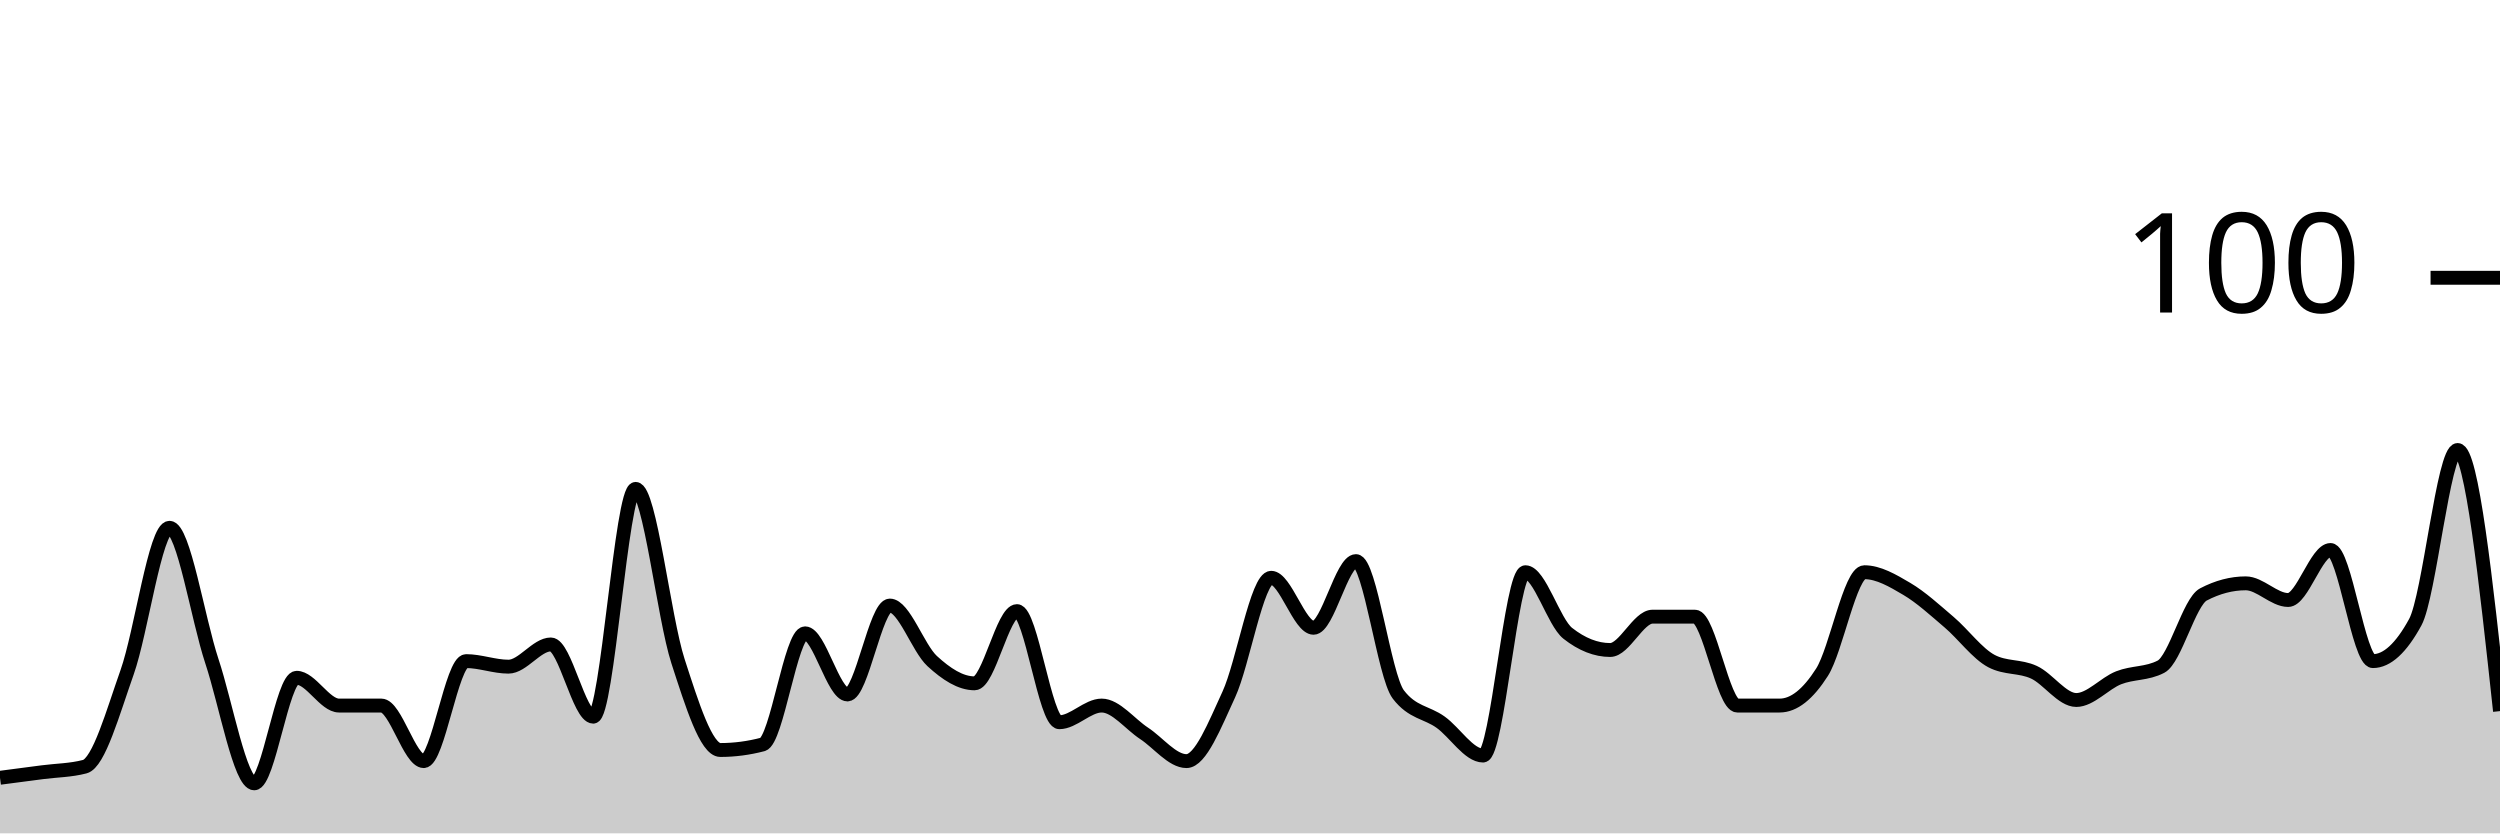
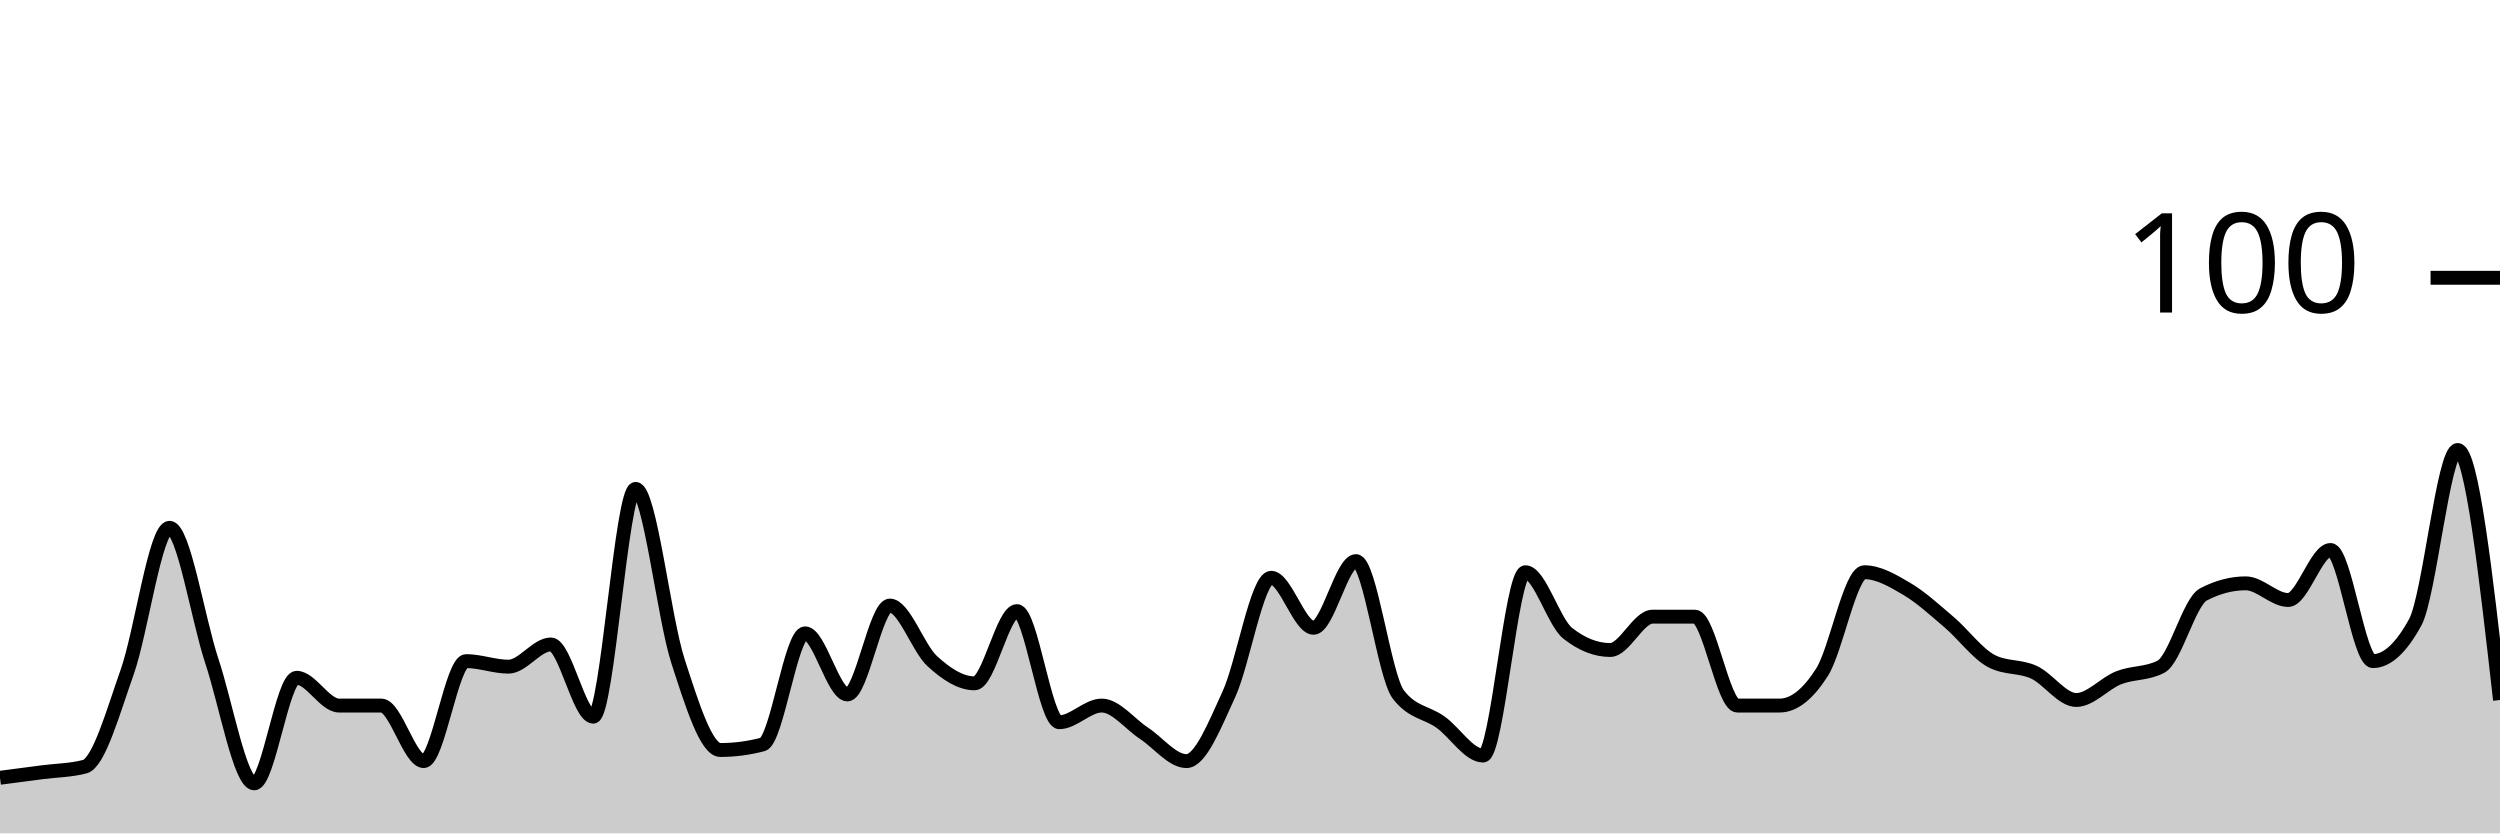
<svg xmlns="http://www.w3.org/2000/svg" viewBox="0 0 180 60">
  <g transform="translate(0,20)">
-     <path class="area" fill="rgba(0, 0, 0, 0.2)" d="M0,36C1.017,35.867,2.034,35.733,3.051,35.6C4.068,35.467,5.085,35.467,6.102,35.2C7.119,34.933,8.136,31.267,9.153,28.4C10.169,25.533,11.186,18,12.203,18C13.22,18,14.237,24.533,15.254,27.6C16.271,30.667,17.288,36.4,18.305,36.4C19.322,36.4,20.339,28.8,21.356,28.8C22.373,28.8,23.39,30.8,24.407,30.8C25.424,30.8,26.441,30.8,27.458,30.8C28.475,30.8,29.492,34.8,30.508,34.8C31.525,34.8,32.542,27.6,33.559,27.6C34.576,27.6,35.593,28,36.61,28C37.627,28,38.644,26.4,39.661,26.4C40.678,26.4,41.695,31.6,42.712,31.6C43.729,31.6,44.746,15.2,45.763,15.2C46.78,15.2,47.797,24.467,48.814,27.6C49.831,30.733,50.847,34,51.864,34C52.881,34,53.898,33.867,54.915,33.6C55.932,33.333,56.949,25.6,57.966,25.6C58.983,25.6,60,30,61.017,30C62.034,30,63.051,23.6,64.068,23.6C65.085,23.6,66.102,26.667,67.119,27.6C68.136,28.533,69.153,29.2,70.169,29.2C71.186,29.2,72.203,24,73.22,24C74.237,24,75.254,32,76.271,32C77.288,32,78.305,30.8,79.322,30.8C80.339,30.8,81.356,32.133,82.373,32.8C83.39,33.467,84.407,34.8,85.424,34.8C86.441,34.8,87.458,32.2,88.475,30C89.492,27.8,90.508,21.6,91.525,21.6C92.542,21.6,93.559,25.2,94.576,25.2C95.593,25.2,96.61,20.4,97.627,20.4C98.644,20.4,99.661,28.667,100.678,30C101.695,31.333,102.712,31.267,103.729,32C104.746,32.733,105.763,34.4,106.78,34.4C107.797,34.4,108.814,21.2,109.831,21.2C110.847,21.2,111.864,24.8,112.881,25.6C113.898,26.4,114.915,26.8,115.932,26.8C116.949,26.8,117.966,24.4,118.983,24.4C120,24.4,121.017,24.4,122.034,24.4C123.051,24.4,124.068,30.8,125.085,30.8C126.102,30.8,127.119,30.8,128.136,30.8C129.153,30.8,130.169,30,131.186,28.4C132.203,26.8,133.22,21.2,134.237,21.2C135.254,21.2,136.271,21.8,137.288,22.4C138.305,23,139.322,23.933,140.339,24.8C141.356,25.667,142.373,27.067,143.39,27.6C144.407,28.133,145.424,27.933,146.441,28.4C147.458,28.867,148.475,30.4,149.492,30.4C150.508,30.4,151.525,29.2,152.542,28.8C153.559,28.4,154.576,28.533,155.593,28C156.61,27.467,157.627,23.333,158.644,22.8C159.661,22.267,160.678,22,161.695,22C162.712,22,163.729,23.2,164.746,23.2C165.763,23.2,166.78,19.6,167.797,19.6C168.814,19.6,169.831,27.6,170.847,27.6C171.864,27.6,172.881,26.667,173.898,24.8C174.915,22.933,175.932,12.4,176.949,12.4C177.966,12.4,178.983,21.8,180,31.2L180,40C178.983,40,177.966,40,176.949,40C175.932,40,174.915,40,173.898,40C172.881,40,171.864,40,170.847,40C169.831,40,168.814,40,167.797,40C166.78,40,165.763,40,164.746,40C163.729,40,162.712,40,161.695,40C160.678,40,159.661,40,158.644,40C157.627,40,156.61,40,155.593,40C154.576,40,153.559,40,152.542,40C151.525,40,150.508,40,149.492,40C148.475,40,147.458,40,146.441,40C145.424,40,144.407,40,143.39,40C142.373,40,141.356,40,140.339,40C139.322,40,138.305,40,137.288,40C136.271,40,135.254,40,134.237,40C133.22,40,132.203,40,131.186,40C130.169,40,129.153,40,128.136,40C127.119,40,126.102,40,125.085,40C124.068,40,123.051,40,122.034,40C121.017,40,120,40,118.983,40C117.966,40,116.949,40,115.932,40C114.915,40,113.898,40,112.881,40C111.864,40,110.847,40,109.831,40C108.814,40,107.797,40,106.78,40C105.763,40,104.746,40,103.729,40C102.712,40,101.695,40,100.678,40C99.661,40,98.644,40,97.627,40C96.61,40,95.593,40,94.576,40C93.559,40,92.542,40,91.525,40C90.508,40,89.492,40,88.475,40C87.458,40,86.441,40,85.424,40C84.407,40,83.39,40,82.373,40C81.356,40,80.339,40,79.322,40C78.305,40,77.288,40,76.271,40C75.254,40,74.237,40,73.22,40C72.203,40,71.186,40,70.169,40C69.153,40,68.136,40,67.119,40C66.102,40,65.085,40,64.068,40C63.051,40,62.034,40,61.017,40C60,40,58.983,40,57.966,40C56.949,40,55.932,40,54.915,40C53.898,40,52.881,40,51.864,40C50.847,40,49.831,40,48.814,40C47.797,40,46.78,40,45.763,40C44.746,40,43.729,40,42.712,40C41.695,40,40.678,40,39.661,40C38.644,40,37.627,40,36.61,40C35.593,40,34.576,40,33.559,40C32.542,40,31.525,40,30.508,40C29.492,40,28.475,40,27.458,40C26.441,40,25.424,40,24.407,40C23.39,40,22.373,40,21.356,40C20.339,40,19.322,40,18.305,40C17.288,40,16.271,40,15.254,40C14.237,40,13.22,40,12.203,40C11.186,40,10.169,40,9.153,40C8.136,40,7.119,40,6.102,40C5.085,40,4.068,40,3.051,40C2.034,40,1.017,40,0,40Z" />
-     <path class="line" stroke="black" fill="none" d="M0,36C1.017,35.867,2.034,35.733,3.051,35.6C4.068,35.467,5.085,35.467,6.102,35.2C7.119,34.933,8.136,31.267,9.153,28.4C10.169,25.533,11.186,18,12.203,18C13.22,18,14.237,24.533,15.254,27.6C16.271,30.667,17.288,36.4,18.305,36.4C19.322,36.4,20.339,28.8,21.356,28.8C22.373,28.8,23.39,30.8,24.407,30.8C25.424,30.8,26.441,30.8,27.458,30.8C28.475,30.8,29.492,34.8,30.508,34.8C31.525,34.8,32.542,27.6,33.559,27.6C34.576,27.6,35.593,28,36.61,28C37.627,28,38.644,26.4,39.661,26.4C40.678,26.4,41.695,31.6,42.712,31.6C43.729,31.6,44.746,15.2,45.763,15.2C46.78,15.2,47.797,24.467,48.814,27.6C49.831,30.733,50.847,34,51.864,34C52.881,34,53.898,33.867,54.915,33.6C55.932,33.333,56.949,25.6,57.966,25.6C58.983,25.6,60,30,61.017,30C62.034,30,63.051,23.6,64.068,23.6C65.085,23.6,66.102,26.667,67.119,27.6C68.136,28.533,69.153,29.2,70.169,29.2C71.186,29.2,72.203,24,73.22,24C74.237,24,75.254,32,76.271,32C77.288,32,78.305,30.8,79.322,30.8C80.339,30.8,81.356,32.133,82.373,32.8C83.39,33.467,84.407,34.8,85.424,34.8C86.441,34.8,87.458,32.2,88.475,30C89.492,27.8,90.508,21.6,91.525,21.6C92.542,21.6,93.559,25.2,94.576,25.2C95.593,25.2,96.61,20.4,97.627,20.4C98.644,20.4,99.661,28.667,100.678,30C101.695,31.333,102.712,31.267,103.729,32C104.746,32.733,105.763,34.4,106.78,34.4C107.797,34.4,108.814,21.2,109.831,21.2C110.847,21.2,111.864,24.8,112.881,25.6C113.898,26.4,114.915,26.8,115.932,26.8C116.949,26.8,117.966,24.4,118.983,24.4C120,24.4,121.017,24.4,122.034,24.4C123.051,24.4,124.068,30.8,125.085,30.8C126.102,30.8,127.119,30.8,128.136,30.8C129.153,30.8,130.169,30,131.186,28.4C132.203,26.8,133.22,21.2,134.237,21.2C135.254,21.2,136.271,21.8,137.288,22.4C138.305,23,139.322,23.933,140.339,24.8C141.356,25.667,142.373,27.067,143.39,27.6C144.407,28.133,145.424,27.933,146.441,28.4C147.458,28.867,148.475,30.4,149.492,30.4C150.508,30.4,151.525,29.2,152.542,28.8C153.559,28.4,154.576,28.533,155.593,28C156.61,27.467,157.627,23.333,158.644,22.8C159.661,22.267,160.678,22,161.695,22C162.712,22,163.729,23.2,164.746,23.2C165.763,23.2,166.78,19.6,167.797,19.6C168.814,19.6,169.831,27.6,170.847,27.6C171.864,27.6,172.881,26.667,173.898,24.8C174.915,22.933,175.932,12.4,176.949,12.4C177.966,12.4,178.983,21.8,180,31.2" />
+     <path class="area" fill="rgba(0, 0, 0, 0.2)" d="M0,36C1.017,35.867,2.034,35.733,3.051,35.6C4.068,35.467,5.085,35.467,6.102,35.2C7.119,34.933,8.136,31.267,9.153,28.4C10.169,25.533,11.186,18,12.203,18C13.22,18,14.237,24.533,15.254,27.6C16.271,30.667,17.288,36.4,18.305,36.4C19.322,36.4,20.339,28.8,21.356,28.8C22.373,28.8,23.39,30.8,24.407,30.8C25.424,30.8,26.441,30.8,27.458,30.8C28.475,30.8,29.492,34.8,30.508,34.8C31.525,34.8,32.542,27.6,33.559,27.6C34.576,27.6,35.593,28,36.61,28C37.627,28,38.644,26.4,39.661,26.4C40.678,26.4,41.695,31.6,42.712,31.6C43.729,31.6,44.746,15.2,45.763,15.2C46.78,15.2,47.797,24.467,48.814,27.6C49.831,30.733,50.847,34,51.864,34C52.881,34,53.898,33.867,54.915,33.6C55.932,33.333,56.949,25.6,57.966,25.6C58.983,25.6,60,30,61.017,30C62.034,30,63.051,23.6,64.068,23.6C65.085,23.6,66.102,26.667,67.119,27.6C68.136,28.533,69.153,29.2,70.169,29.2C71.186,29.2,72.203,24,73.22,24C74.237,24,75.254,32,76.271,32C77.288,32,78.305,30.8,79.322,30.8C80.339,30.8,81.356,32.133,82.373,32.8C83.39,33.467,84.407,34.8,85.424,34.8C86.441,34.8,87.458,32.2,88.475,30C89.492,27.8,90.508,21.6,91.525,21.6C92.542,21.6,93.559,25.2,94.576,25.2C95.593,25.2,96.61,20.4,97.627,20.4C98.644,20.4,99.661,28.667,100.678,30C101.695,31.333,102.712,31.267,103.729,32C104.746,32.733,105.763,34.4,106.78,34.4C107.797,34.4,108.814,21.2,109.831,21.2C110.847,21.2,111.864,24.8,112.881,25.6C113.898,26.4,114.915,26.8,115.932,26.8C116.949,26.8,117.966,24.4,118.983,24.4C120,24.4,121.017,24.4,122.034,24.4C123.051,24.4,124.068,30.8,125.085,30.8C126.102,30.8,127.119,30.8,128.136,30.8C129.153,30.8,130.169,30,131.186,28.4C132.203,26.8,133.22,21.2,134.237,21.2C135.254,21.2,136.271,21.8,137.288,22.4C138.305,23,139.322,23.933,140.339,24.8C141.356,25.667,142.373,27.067,143.39,27.6C144.407,28.133,145.424,27.933,146.441,28.4C147.458,28.867,148.475,30.4,149.492,30.4C150.508,30.4,151.525,29.2,152.542,28.8C153.559,28.4,154.576,28.533,155.593,28C156.61,27.467,157.627,23.333,158.644,22.8C159.661,22.267,160.678,22,161.695,22C162.712,22,163.729,23.2,164.746,23.2C165.763,23.2,166.78,19.6,167.797,19.6C168.814,19.6,169.831,27.6,170.847,27.6C171.864,27.6,172.881,26.667,173.898,24.8C174.915,22.933,175.932,12.4,176.949,12.4C177.966,12.4,178.983,21.4,180,30.4L180,40C178.983,40,177.966,40,176.949,40C175.932,40,174.915,40,173.898,40C172.881,40,171.864,40,170.847,40C169.831,40,168.814,40,167.797,40C166.78,40,165.763,40,164.746,40C163.729,40,162.712,40,161.695,40C160.678,40,159.661,40,158.644,40C157.627,40,156.61,40,155.593,40C154.576,40,153.559,40,152.542,40C151.525,40,150.508,40,149.492,40C148.475,40,147.458,40,146.441,40C145.424,40,144.407,40,143.39,40C142.373,40,141.356,40,140.339,40C139.322,40,138.305,40,137.288,40C136.271,40,135.254,40,134.237,40C133.22,40,132.203,40,131.186,40C130.169,40,129.153,40,128.136,40C127.119,40,126.102,40,125.085,40C124.068,40,123.051,40,122.034,40C121.017,40,120,40,118.983,40C117.966,40,116.949,40,115.932,40C114.915,40,113.898,40,112.881,40C111.864,40,110.847,40,109.831,40C108.814,40,107.797,40,106.78,40C105.763,40,104.746,40,103.729,40C102.712,40,101.695,40,100.678,40C99.661,40,98.644,40,97.627,40C96.61,40,95.593,40,94.576,40C93.559,40,92.542,40,91.525,40C90.508,40,89.492,40,88.475,40C87.458,40,86.441,40,85.424,40C84.407,40,83.39,40,82.373,40C81.356,40,80.339,40,79.322,40C78.305,40,77.288,40,76.271,40C75.254,40,74.237,40,73.22,40C72.203,40,71.186,40,70.169,40C69.153,40,68.136,40,67.119,40C66.102,40,65.085,40,64.068,40C63.051,40,62.034,40,61.017,40C60,40,58.983,40,57.966,40C56.949,40,55.932,40,54.915,40C53.898,40,52.881,40,51.864,40C50.847,40,49.831,40,48.814,40C47.797,40,46.78,40,45.763,40C44.746,40,43.729,40,42.712,40C41.695,40,40.678,40,39.661,40C38.644,40,37.627,40,36.61,40C35.593,40,34.576,40,33.559,40C32.542,40,31.525,40,30.508,40C29.492,40,28.475,40,27.458,40C26.441,40,25.424,40,24.407,40C23.39,40,22.373,40,21.356,40C20.339,40,19.322,40,18.305,40C17.288,40,16.271,40,15.254,40C14.237,40,13.22,40,12.203,40C11.186,40,10.169,40,9.153,40C8.136,40,7.119,40,6.102,40C5.085,40,4.068,40,3.051,40C2.034,40,1.017,40,0,40Z" />
+     <path class="line" stroke="black" fill="none" d="M0,36C1.017,35.867,2.034,35.733,3.051,35.6C4.068,35.467,5.085,35.467,6.102,35.2C7.119,34.933,8.136,31.267,9.153,28.4C10.169,25.533,11.186,18,12.203,18C13.22,18,14.237,24.533,15.254,27.6C16.271,30.667,17.288,36.4,18.305,36.4C19.322,36.4,20.339,28.8,21.356,28.8C22.373,28.8,23.39,30.8,24.407,30.8C25.424,30.8,26.441,30.8,27.458,30.8C28.475,30.8,29.492,34.8,30.508,34.8C31.525,34.8,32.542,27.6,33.559,27.6C34.576,27.6,35.593,28,36.61,28C37.627,28,38.644,26.4,39.661,26.4C40.678,26.4,41.695,31.6,42.712,31.6C43.729,31.6,44.746,15.2,45.763,15.2C46.78,15.2,47.797,24.467,48.814,27.6C49.831,30.733,50.847,34,51.864,34C52.881,34,53.898,33.867,54.915,33.6C55.932,33.333,56.949,25.6,57.966,25.6C58.983,25.6,60,30,61.017,30C62.034,30,63.051,23.6,64.068,23.6C65.085,23.6,66.102,26.667,67.119,27.6C68.136,28.533,69.153,29.2,70.169,29.2C71.186,29.2,72.203,24,73.22,24C74.237,24,75.254,32,76.271,32C77.288,32,78.305,30.8,79.322,30.8C80.339,30.8,81.356,32.133,82.373,32.8C83.39,33.467,84.407,34.8,85.424,34.8C86.441,34.8,87.458,32.2,88.475,30C89.492,27.8,90.508,21.6,91.525,21.6C92.542,21.6,93.559,25.2,94.576,25.2C95.593,25.2,96.61,20.4,97.627,20.4C98.644,20.4,99.661,28.667,100.678,30C101.695,31.333,102.712,31.267,103.729,32C104.746,32.733,105.763,34.4,106.78,34.4C107.797,34.4,108.814,21.2,109.831,21.2C110.847,21.2,111.864,24.8,112.881,25.6C113.898,26.4,114.915,26.8,115.932,26.8C116.949,26.8,117.966,24.4,118.983,24.4C120,24.4,121.017,24.4,122.034,24.4C123.051,24.4,124.068,30.8,125.085,30.8C126.102,30.8,127.119,30.8,128.136,30.8C129.153,30.8,130.169,30,131.186,28.4C132.203,26.8,133.22,21.2,134.237,21.2C135.254,21.2,136.271,21.8,137.288,22.4C138.305,23,139.322,23.933,140.339,24.8C141.356,25.667,142.373,27.067,143.39,27.6C144.407,28.133,145.424,27.933,146.441,28.4C147.458,28.867,148.475,30.4,149.492,30.4C150.508,30.4,151.525,29.2,152.542,28.8C153.559,28.4,154.576,28.533,155.593,28C156.61,27.467,157.627,23.333,158.644,22.8C159.661,22.267,160.678,22,161.695,22C162.712,22,163.729,23.2,164.746,23.2C165.763,23.2,166.78,19.6,167.797,19.6C168.814,19.6,169.831,27.6,170.847,27.6C171.864,27.6,172.881,26.667,173.898,24.8C174.915,22.933,175.932,12.4,176.949,12.4C177.966,12.4,178.983,21.4,180,30.4" />
    <path class="axis-ceiling" stroke-width="1" stroke="black" fill="none" d="M175,0L180,0" />
    <text class="axis-ceiling-label" font-family="sans-serif" text-anchor="end" font-size="10px" x="170" y="2.5">100</text>
  </g>
</svg>
